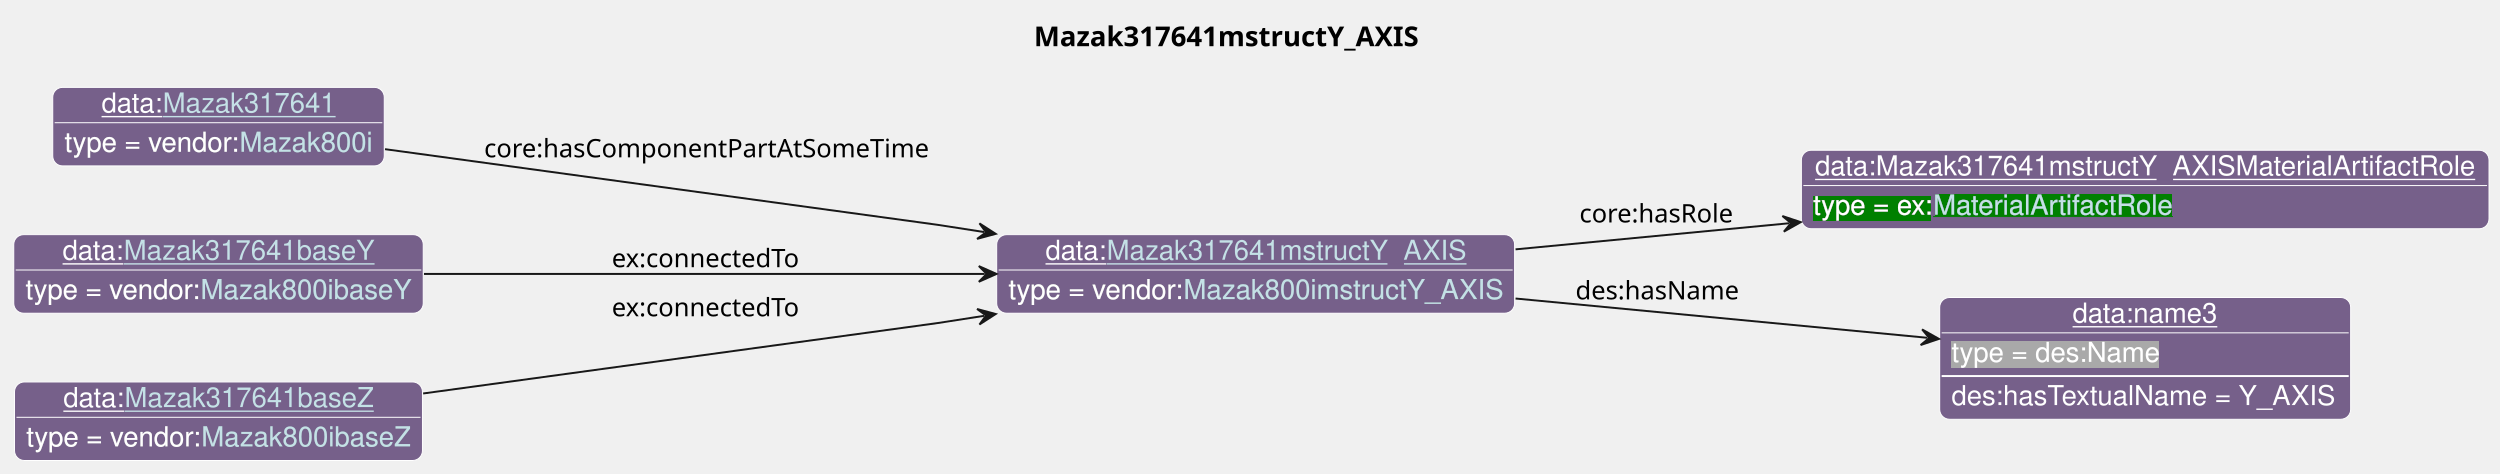
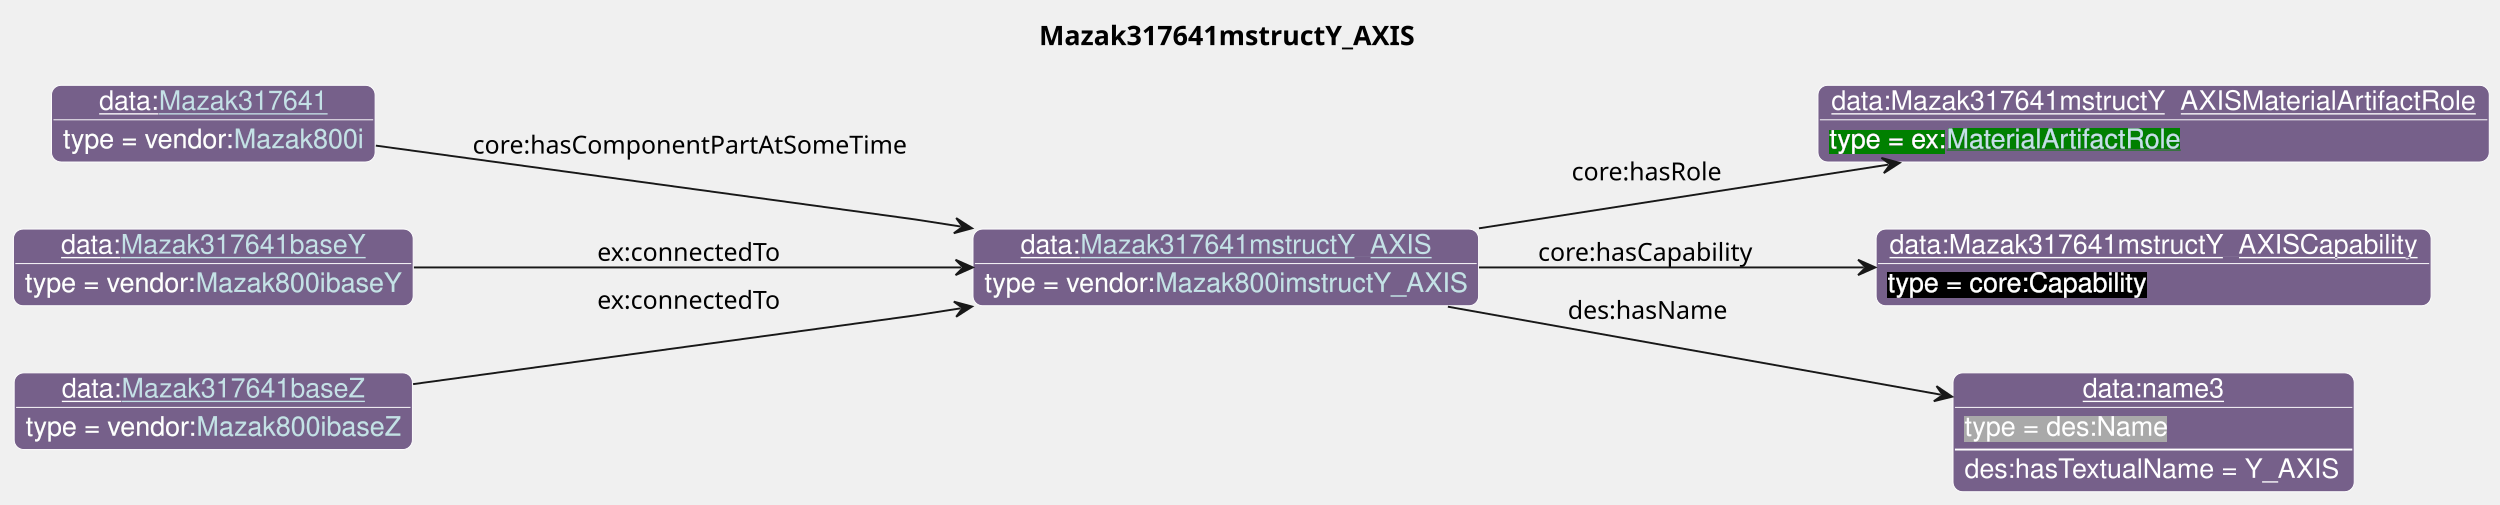
- <svg xmlns="http://www.w3.org/2000/svg" xmlns:xlink="http://www.w3.org/1999/xlink" contentStyleType="text/css" data-diagram-type="CLASS" height="241px" preserveAspectRatio="none" style="width:1273px;height:241px;background:#FFFFFF;" version="1.1" viewBox="0 0 1273 241" width="1273px" zoomAndPan="magnify">
+ <svg xmlns="http://www.w3.org/2000/svg" xmlns:xlink="http://www.w3.org/1999/xlink" contentStyleType="text/css" data-diagram-type="CLASS" height="263px" preserveAspectRatio="none" style="width:1304px;height:263px;background:#FFFFFF;" version="1.1" viewBox="0 0 1304 263" width="1304px" zoomAndPan="magnify">
  <defs>
-     <filter height="1" id="brpled868fx8v0" width="1" x="0" y="0">
+     <filter height="1" id="bplk0cc1f1g8n0" width="1" x="0" y="0">
      <feFlood flood-color="#76608A" result="flood" />
      <feComposite in="SourceGraphic" in2="flood" operator="over" />
    </filter>
-     <filter height="1" id="brpled868fx8v1" width="1" x="0" y="0">
+     <filter height="1" id="bplk0cc1f1g8n1" width="1" x="0" y="0">
      <feFlood flood-color="#008000" result="flood" />
      <feComposite in="SourceGraphic" in2="flood" operator="over" />
    </filter>
-     <filter height="1" id="brpled868fx8v2" width="1" x="0" y="0">
+     <filter height="1" id="bplk0cc1f1g8n2" width="1" x="0" y="0">
+       <feFlood flood-color="#000000" result="flood" />
+       <feComposite in="SourceGraphic" in2="flood" operator="over" />
+     </filter>
+     <filter height="1" id="bplk0cc1f1g8n3" width="1" x="0" y="0">
      <feFlood flood-color="#A9A9A9" result="flood" />
      <feComposite in="SourceGraphic" in2="flood" operator="over" />
    </filter>
  </defs>
  <g>
    <g class="title" data-source-line="13">
-       <text fill="#000000" font-family="sans-serif" font-size="14" font-weight="bold" lengthAdjust="spacing" textLength="206.459" x="526.474" y="23.535">Mazak317641mstructY_AXIS</text>
+       <text fill="#000000" font-family="sans-serif" font-size="14" font-weight="bold" lengthAdjust="spacing" textLength="206.459" x="541.974" y="23.535">Mazak317641mstructY_AXIS</text>
    </g>
    <g class="entity" data-entity="o0" data-source-line="131" data-uid="ent0002" id="entity_o0">
      <rect fill="#76608A" height="40" rx="5" ry="5" style="stroke:#FFFFFF;stroke-width:0.5;" width="263.733" x="507.51" y="119.488" />
      <text fill="#FFFFFF" font-family="Helvetica" font-size="14" lengthAdjust="spacing" text-decoration="underline" textLength="31.138" x="532.374" y="132.269">data:</text>
      <a href="./Mazak317641mstructY_AXIS.html" target="_top" title="./Mazak317641mstructY_AXIS.html" xlink:actuate="onRequest" xlink:href="./Mazak317641mstructY_AXIS.html" xlink:show="new" xlink:title="./Mazak317641mstructY_AXIS.html" xlink:type="simple">
        <text fill="#C4E1E6" font-family="Helvetica" font-size="14" lengthAdjust="spacing" text-decoration="underline" textLength="182.868" x="563.511" y="132.269">Mazak317641mstructY_AXIS</text>
      </a>
      <line style="stroke:#FFFFFF;stroke-width:0.5;" x1="508.51" x2="770.243" y1="137.488" y2="137.488" />
-       <text fill="#FFFFFF" filter="url(#brpled868fx8v0)" font-family="Helvetica" font-size="14" lengthAdjust="spacing" textLength="89.113" x="513.51" y="152.269">type = vendor:</text>
+       <text fill="#FFFFFF" filter="url(#bplk0cc1f1g8n0)" font-family="Helvetica" font-size="14" lengthAdjust="spacing" textLength="89.113" x="513.51" y="152.269">type = vendor:</text>
      <a href="../Mazak.html#Mazak800imstructY_AXIS" target="_top" title="../Mazak.html#Mazak800imstructY_AXIS" xlink:actuate="onRequest" xlink:href="../Mazak.html#Mazak800imstructY_AXIS" xlink:show="new" xlink:title="../Mazak.html#Mazak800imstructY_AXIS" xlink:type="simple">
-         <text fill="#C4E1E6" filter="url(#brpled868fx8v0)" font-family="Helvetica" font-size="14" lengthAdjust="spacing" textLength="162.62" x="602.623" y="152.269">Mazak800imstructY_AXIS</text>
+         <text fill="#C4E1E6" filter="url(#bplk0cc1f1g8n0)" font-family="Helvetica" font-size="14" lengthAdjust="spacing" textLength="162.62" x="602.623" y="152.269">Mazak800imstructY_AXIS</text>
        <line style="stroke:#76608A;stroke-width:0.5;" x1="602.623" x2="765.243" y1="153.269" y2="153.269" />
      </a>
    </g>
    <g class="entity" data-entity="o1" data-source-line="131" data-uid="ent0003" id="entity_o1">
-       <rect fill="#76608A" height="40" rx="5" ry="5" style="stroke:#FFFFFF;stroke-width:0.5;" width="350.157" x="917.25" y="76.488" />
-       <text fill="#FFFFFF" font-family="Helvetica" font-size="14" lengthAdjust="spacing" text-decoration="underline" textLength="336.157" x="924.25" y="89.269">data:Mazak317641mstructY_AXISMaterialArtifactRole</text>
-       <line style="stroke:#FFFFFF;stroke-width:0.5;" x1="918.25" x2="1266.407" y1="94.488" y2="94.488" />
-       <text fill="#FFFFFF" filter="url(#brpled868fx8v1)" font-family="Helvetica" font-size="14" lengthAdjust="spacing" textLength="61.093" x="923.25" y="109.269">type = ex:</text>
+       <rect fill="#76608A" height="40" rx="5" ry="5" style="stroke:#FFFFFF;stroke-width:0.5;" width="350.157" x="948.25" y="44.488" />
+       <text fill="#FFFFFF" font-family="Helvetica" font-size="14" lengthAdjust="spacing" text-decoration="underline" textLength="336.157" x="955.25" y="57.269">data:Mazak317641mstructY_AXISMaterialArtifactRole</text>
+       <line style="stroke:#FFFFFF;stroke-width:0.5;" x1="949.25" x2="1297.407" y1="62.488" y2="62.488" />
+       <text fill="#FFFFFF" filter="url(#bplk0cc1f1g8n1)" font-family="Helvetica" font-size="14" lengthAdjust="spacing" textLength="61.093" x="954.25" y="77.269">type = ex:</text>
      <a href="../Example.html#MaterialArtifactRole" target="_top" title="../Example.html#MaterialArtifactRole" xlink:actuate="onRequest" xlink:href="../Example.html#MaterialArtifactRole" xlink:show="new" xlink:title="../Example.html#MaterialArtifactRole" xlink:type="simple">
-         <text fill="#C4E1E6" filter="url(#brpled868fx8v1)" font-family="Helvetica" font-size="14" lengthAdjust="spacing" textLength="122.151" x="984.343" y="109.269">MaterialArtifactRole</text>
-         <line style="stroke:#008000;stroke-width:0.5;" x1="984.343" x2="1106.494" y1="110.269" y2="110.269" />
+         <text fill="#C4E1E6" filter="url(#bplk0cc1f1g8n1)" font-family="Helvetica" font-size="14" lengthAdjust="spacing" textLength="122.151" x="1015.343" y="77.269">MaterialArtifactRole</text>
+         <line style="stroke:#008000;stroke-width:0.5;" x1="1015.343" x2="1137.494" y1="78.269" y2="78.269" />
      </a>
    </g>
    <g class="entity" data-entity="o2" data-source-line="131" data-uid="ent0004" id="entity_o2">
-       <rect fill="#76608A" height="62" rx="5" ry="5" style="stroke:#FFFFFF;stroke-width:0.5;" width="209.272" x="987.69" y="151.488" />
-       <text fill="#FFFFFF" font-family="Helvetica" font-size="14" lengthAdjust="spacing" text-decoration="underline" textLength="73.944" x="1055.354" y="164.269">data:name3</text>
-       <line style="stroke:#FFFFFF;stroke-width:0.5;" x1="988.69" x2="1195.961" y1="169.488" y2="169.488" />
-       <text fill="#FFFFFF" filter="url(#brpled868fx8v2)" font-family="Helvetica" font-size="14" lengthAdjust="spacing" textLength="106.224" x="993.69" y="184.269">type = des:Name</text>
-       <line style="stroke:#FFFFFF;stroke-width:1;" x1="988.69" x2="1195.961" y1="191.488" y2="191.488" />
-       <text fill="#FFFFFF" font-family="Helvetica" font-size="14" lengthAdjust="spacing" textLength="197.272" x="993.69" y="206.269">des:hasTextualName = Y_AXIS</text>
+       <rect fill="#76608A" height="40" rx="5" ry="5" style="stroke:#FFFFFF;stroke-width:0.5;" width="289.481" x="978.58" y="119.488" />
+       <text fill="#FFFFFF" font-family="Helvetica" font-size="14" lengthAdjust="spacing" text-decoration="underline" textLength="275.481" x="985.58" y="132.269">data:Mazak317641mstructY_AXISCapability</text>
+       <line style="stroke:#FFFFFF;stroke-width:0.5;" x1="979.58" x2="1267.061" y1="137.488" y2="137.488" />
+       <text fill="#FFFFFF" filter="url(#bplk0cc1f1g8n2)" font-family="Helvetica" font-size="14" lengthAdjust="spacing" textLength="135.017" x="984.58" y="152.269">type = core:Capability</text>
    </g>
    <g class="entity" data-entity="o3" data-source-line="131" data-uid="ent0005" id="entity_o3">
+       <rect fill="#76608A" height="62" rx="5" ry="5" style="stroke:#FFFFFF;stroke-width:0.5;" width="209.272" x="1018.69" y="194.488" />
+       <text fill="#FFFFFF" font-family="Helvetica" font-size="14" lengthAdjust="spacing" text-decoration="underline" textLength="73.944" x="1086.354" y="207.269">data:name3</text>
+       <line style="stroke:#FFFFFF;stroke-width:0.5;" x1="1019.69" x2="1226.961" y1="212.488" y2="212.488" />
+       <text fill="#FFFFFF" filter="url(#bplk0cc1f1g8n3)" font-family="Helvetica" font-size="14" lengthAdjust="spacing" textLength="106.224" x="1024.69" y="227.269">type = des:Name</text>
+       <line style="stroke:#FFFFFF;stroke-width:1;" x1="1019.69" x2="1226.961" y1="234.488" y2="234.488" />
+       <text fill="#FFFFFF" font-family="Helvetica" font-size="14" lengthAdjust="spacing" textLength="197.272" x="1024.69" y="249.269">des:hasTextualName = Y_AXIS</text>
+     </g>
+     <g class="entity" data-entity="o4" data-source-line="131" data-uid="ent0006" id="entity_o4">
      <rect fill="#76608A" height="40" rx="5" ry="5" style="stroke:#FFFFFF;stroke-width:0.5;" width="168.816" x="26.85" y="44.488" />
      <text fill="#FFFFFF" font-family="Helvetica" font-size="14" lengthAdjust="spacing" text-decoration="underline" textLength="31.138" x="51.714" y="57.269">data:</text>
      <a href="./Mazak317641.html" target="_top" title="./Mazak317641.html" xlink:actuate="onRequest" xlink:href="./Mazak317641.html" xlink:show="new" xlink:title="./Mazak317641.html" xlink:type="simple">
        <text fill="#C4E1E6" font-family="Helvetica" font-size="14" lengthAdjust="spacing" text-decoration="underline" textLength="87.951" x="82.852" y="57.269">Mazak317641</text>
      </a>
      <line style="stroke:#FFFFFF;stroke-width:0.5;" x1="27.85" x2="194.666" y1="62.488" y2="62.488" />
-       <text fill="#FFFFFF" filter="url(#brpled868fx8v0)" font-family="Helvetica" font-size="14" lengthAdjust="spacing" textLength="89.113" x="32.85" y="77.269">type = vendor:</text>
+       <text fill="#FFFFFF" filter="url(#bplk0cc1f1g8n0)" font-family="Helvetica" font-size="14" lengthAdjust="spacing" textLength="89.113" x="32.85" y="77.269">type = vendor:</text>
      <a href="../Mazak.html#Mazak800i" target="_top" title="../Mazak.html#Mazak800i" xlink:actuate="onRequest" xlink:href="../Mazak.html#Mazak800i" xlink:show="new" xlink:title="../Mazak.html#Mazak800i" xlink:type="simple">
-         <text fill="#C4E1E6" filter="url(#brpled868fx8v0)" font-family="Helvetica" font-size="14" lengthAdjust="spacing" textLength="67.703" x="121.963" y="77.269">Mazak800i</text>
+         <text fill="#C4E1E6" filter="url(#bplk0cc1f1g8n0)" font-family="Helvetica" font-size="14" lengthAdjust="spacing" textLength="67.703" x="121.963" y="77.269">Mazak800i</text>
        <line style="stroke:#76608A;stroke-width:0.5;" x1="121.963" x2="189.666" y1="78.269" y2="78.269" />
      </a>
    </g>
-     <g class="entity" data-entity="o4" data-source-line="131" data-uid="ent0006" id="entity_o4">
+     <g class="entity" data-entity="o5" data-source-line="131" data-uid="ent0007" id="entity_o5">
      <rect fill="#76608A" height="40" rx="5" ry="5" style="stroke:#FFFFFF;stroke-width:0.5;" width="208.513" x="7" y="119.488" />
      <text fill="#FFFFFF" font-family="Helvetica" font-size="14" lengthAdjust="spacing" text-decoration="underline" textLength="31.138" x="31.864" y="132.269">data:</text>
      <a href="./Mazak317641baseY.html" target="_top" title="./Mazak317641baseY.html" xlink:actuate="onRequest" xlink:href="./Mazak317641baseY.html" xlink:show="new" xlink:title="./Mazak317641baseY.html" xlink:type="simple">
        <text fill="#C4E1E6" font-family="Helvetica" font-size="14" lengthAdjust="spacing" text-decoration="underline" textLength="127.647" x="63.002" y="132.269">Mazak317641baseY</text>
      </a>
      <line style="stroke:#FFFFFF;stroke-width:0.5;" x1="8" x2="214.513" y1="137.488" y2="137.488" />
-       <text fill="#FFFFFF" filter="url(#brpled868fx8v0)" font-family="Helvetica" font-size="14" lengthAdjust="spacing" textLength="89.113" x="13" y="152.269">type = vendor:</text>
+       <text fill="#FFFFFF" filter="url(#bplk0cc1f1g8n0)" font-family="Helvetica" font-size="14" lengthAdjust="spacing" textLength="89.113" x="13" y="152.269">type = vendor:</text>
      <a href="../Mazak.html#Mazak800ibaseY" target="_top" title="../Mazak.html#Mazak800ibaseY" xlink:actuate="onRequest" xlink:href="../Mazak.html#Mazak800ibaseY" xlink:show="new" xlink:title="../Mazak.html#Mazak800ibaseY" xlink:type="simple">
-         <text fill="#C4E1E6" filter="url(#brpled868fx8v0)" font-family="Helvetica" font-size="14" lengthAdjust="spacing" textLength="107.399" x="102.113" y="152.269">Mazak800ibaseY</text>
+         <text fill="#C4E1E6" filter="url(#bplk0cc1f1g8n0)" font-family="Helvetica" font-size="14" lengthAdjust="spacing" textLength="107.399" x="102.113" y="152.269">Mazak800ibaseY</text>
        <line style="stroke:#76608A;stroke-width:0.5;" x1="102.113" x2="209.513" y1="153.269" y2="153.269" />
      </a>
    </g>
-     <g class="entity" data-entity="o5" data-source-line="131" data-uid="ent0007" id="entity_o5">
+     <g class="entity" data-entity="o6" data-source-line="131" data-uid="ent0008" id="entity_o6">
      <rect fill="#76608A" height="40" rx="5" ry="5" style="stroke:#FFFFFF;stroke-width:0.5;" width="207.727" x="7.39" y="194.488" />
      <text fill="#FFFFFF" font-family="Helvetica" font-size="14" lengthAdjust="spacing" text-decoration="underline" textLength="31.138" x="32.254" y="207.269">data:</text>
      <a href="./Mazak317641baseZ.html" target="_top" title="./Mazak317641baseZ.html" xlink:actuate="onRequest" xlink:href="./Mazak317641baseZ.html" xlink:show="new" xlink:title="./Mazak317641baseZ.html" xlink:type="simple">
        <text fill="#C4E1E6" font-family="Helvetica" font-size="14" lengthAdjust="spacing" text-decoration="underline" textLength="126.861" x="63.392" y="207.269">Mazak317641baseZ</text>
      </a>
      <line style="stroke:#FFFFFF;stroke-width:0.5;" x1="8.39" x2="214.117" y1="212.488" y2="212.488" />
-       <text fill="#FFFFFF" filter="url(#brpled868fx8v0)" font-family="Helvetica" font-size="14" lengthAdjust="spacing" textLength="89.113" x="13.39" y="227.269">type = vendor:</text>
+       <text fill="#FFFFFF" filter="url(#bplk0cc1f1g8n0)" font-family="Helvetica" font-size="14" lengthAdjust="spacing" textLength="89.113" x="13.39" y="227.269">type = vendor:</text>
      <a href="../Mazak.html#Mazak800ibaseZ" target="_top" title="../Mazak.html#Mazak800ibaseZ" xlink:actuate="onRequest" xlink:href="../Mazak.html#Mazak800ibaseZ" xlink:show="new" xlink:title="../Mazak.html#Mazak800ibaseZ" xlink:type="simple">
-         <text fill="#C4E1E6" filter="url(#brpled868fx8v0)" font-family="Helvetica" font-size="14" lengthAdjust="spacing" textLength="106.613" x="102.503" y="227.269">Mazak800ibaseZ</text>
+         <text fill="#C4E1E6" filter="url(#bplk0cc1f1g8n0)" font-family="Helvetica" font-size="14" lengthAdjust="spacing" textLength="106.613" x="102.503" y="227.269">Mazak800ibaseZ</text>
        <line style="stroke:#76608A;stroke-width:0.5;" x1="102.503" x2="209.117" y1="228.269" y2="228.269" />
      </a>
    </g>
-     <g class="link" data-entity-1="o0" data-entity-2="o1" data-source-line="195" data-uid="lnk8" id="link_o0_o1">
-       <path codeLine="195" d="M771.72,126.968 C817.09,122.638 862.687,118.287 910.957,113.688" fill="none" id="o0-to-o1" style="stroke:#181818;stroke-width:1;" />
-       <polygon fill="#181818" points="916.93,113.118,907.591,109.99,911.953,113.593,908.35,117.954,916.93,113.118" style="stroke:#181818;stroke-width:1;" />
-       <text fill="#000000" font-family="sans-serif" font-size="13" lengthAdjust="spacing" textLength="80.399" x="804.25" y="113.267">core:hasRole</text>
+     <g class="link" data-entity-1="o0" data-entity-2="o1" data-source-line="195" data-uid="lnk9" id="link_o0_o1">
+       <path codeLine="195" d="M771.44,119.088 C839.59,108.488 916.741,96.481 984.951,85.871" fill="none" id="o0-to-o1" style="stroke:#181818;stroke-width:1;" />
+       <polygon fill="#181818" points="990.88,84.948,981.372,82.379,985.939,85.717,982.602,90.284,990.88,84.948" style="stroke:#181818;stroke-width:1;" />
+       <text fill="#000000" font-family="sans-serif" font-size="13" lengthAdjust="spacing" textLength="80.399" x="819.75" y="94.067">core:hasRole</text>
    </g>
-     <g class="link" data-entity-1="o0" data-entity-2="o2" data-source-line="195" data-uid="lnk9" id="link_o0_o2">
-       <path codeLine="195" d="M771.72,152.008 C840.36,158.558 917.217,165.889 981.347,171.999" fill="none" id="o0-to-o2" style="stroke:#181818;stroke-width:1;" />
-       <polygon fill="#181818" points="987.32,172.568,978.74,167.733,982.342,172.094,977.981,175.697,987.32,172.568" style="stroke:#181818;stroke-width:1;" />
-       <text fill="#000000" font-family="sans-serif" font-size="13" lengthAdjust="spacing" textLength="84.202" x="802.25" y="152.437">des:hasName</text>
+     <g class="link" data-entity-1="o0" data-entity-2="o2" data-source-line="195" data-uid="lnk10" id="link_o0_o2">
+       <path codeLine="195" d="M771.44,139.488 C835.41,139.488 906.53,139.488 972.16,139.488" fill="none" id="o0-to-o2" style="stroke:#181818;stroke-width:1;" />
+       <polygon fill="#181818" points="978.16,139.488,969.16,135.488,973.16,139.488,969.16,143.488,978.16,139.488" style="stroke:#181818;stroke-width:1;" />
+       <text fill="#000000" font-family="sans-serif" font-size="13" lengthAdjust="spacing" textLength="115.838" x="802.25" y="136.057">core:hasCapability</text>
    </g>
-     <g class="link" data-entity-1="o3" data-entity-2="o0" data-source-line="195" data-uid="lnk10" id="link_o3_o0">
-       <path codeLine="195" d="M196.05,75.958 C303.89,90.718 477.51,114.488 477.51,114.488 C477.51,114.488 483.611,115.436 501.091,118.156" fill="none" id="o3-to-o0" style="stroke:#181818;stroke-width:1;" />
+     <g class="link" data-entity-1="o0" data-entity-2="o3" data-source-line="195" data-uid="lnk11" id="link_o0_o3">
+       <path codeLine="195" d="M755.21,159.978 C835.11,174.238 934.883,192.044 1012.333,205.864" fill="none" id="o0-to-o3" style="stroke:#181818;stroke-width:1;" />
+       <polygon fill="#181818" points="1018.24,206.918,1010.083,201.399,1013.318,206.04,1008.677,209.275,1018.24,206.918" style="stroke:#181818;stroke-width:1;" />
+       <text fill="#000000" font-family="sans-serif" font-size="13" lengthAdjust="spacing" textLength="84.202" x="817.75" y="166.327">des:hasName</text>
+     </g>
+     <g class="link" data-entity-1="o4" data-entity-2="o0" data-source-line="195" data-uid="lnk12" id="link_o4_o0">
+       <path codeLine="195" d="M196.05,75.958 C303.89,90.718 477.51,114.488 477.51,114.488 C477.51,114.488 483.611,115.436 501.091,118.156" fill="none" id="o4-to-o0" style="stroke:#181818;stroke-width:1;" />
      <polygon fill="#181818" points="507.02,119.078,498.742,113.742,502.079,118.309,497.512,121.647,507.02,119.078" style="stroke:#181818;stroke-width:1;" />
      <text fill="#000000" font-family="sans-serif" font-size="13" lengthAdjust="spacing" textLength="230.82" x="246.51" y="80.107">core:hasComponentPartAtSomeTime</text>
    </g>
-     <g class="link" data-entity-1="o4" data-entity-2="o0" data-source-line="195" data-uid="lnk11" id="link_o4_o0">
-       <path codeLine="195" d="M215.89,139.488 C299.41,139.488 411.36,139.488 501.42,139.488" fill="none" id="o4-to-o0" style="stroke:#181818;stroke-width:1;" />
+     <g class="link" data-entity-1="o5" data-entity-2="o0" data-source-line="195" data-uid="lnk13" id="link_o5_o0">
+       <path codeLine="195" d="M215.89,139.488 C299.41,139.488 411.36,139.488 501.42,139.488" fill="none" id="o5-to-o0" style="stroke:#181818;stroke-width:1;" />
      <polygon fill="#181818" points="507.42,139.488,498.42,135.488,502.42,139.488,498.42,143.488,507.42,139.488" style="stroke:#181818;stroke-width:1;" />
      <text fill="#000000" font-family="sans-serif" font-size="13" lengthAdjust="spacing" textLength="100.502" x="311.51" y="136.057">ex:connectedTo</text>
    </g>
-     <g class="link" data-entity-1="o5" data-entity-2="o0" data-source-line="195" data-uid="lnk12" id="link_o5_o0">
-       <path codeLine="195" d="M215.46,200.358 C323.47,185.578 477.51,164.488 477.51,164.488 C477.51,164.488 483.611,163.541 501.091,160.821" fill="none" id="o5-to-o0" style="stroke:#181818;stroke-width:1;" />
+     <g class="link" data-entity-1="o6" data-entity-2="o0" data-source-line="195" data-uid="lnk14" id="link_o6_o0">
+       <path codeLine="195" d="M215.46,200.358 C323.47,185.578 477.51,164.488 477.51,164.488 C477.51,164.488 483.611,163.541 501.091,160.821" fill="none" id="o6-to-o0" style="stroke:#181818;stroke-width:1;" />
      <polygon fill="#181818" points="507.02,159.898,497.512,157.33,502.079,160.667,498.742,165.234,507.02,159.898" style="stroke:#181818;stroke-width:1;" />
      <text fill="#000000" font-family="sans-serif" font-size="13" lengthAdjust="spacing" textLength="100.502" x="311.51" y="161.057">ex:connectedTo</text>
    </g>
  </g>
</svg>
